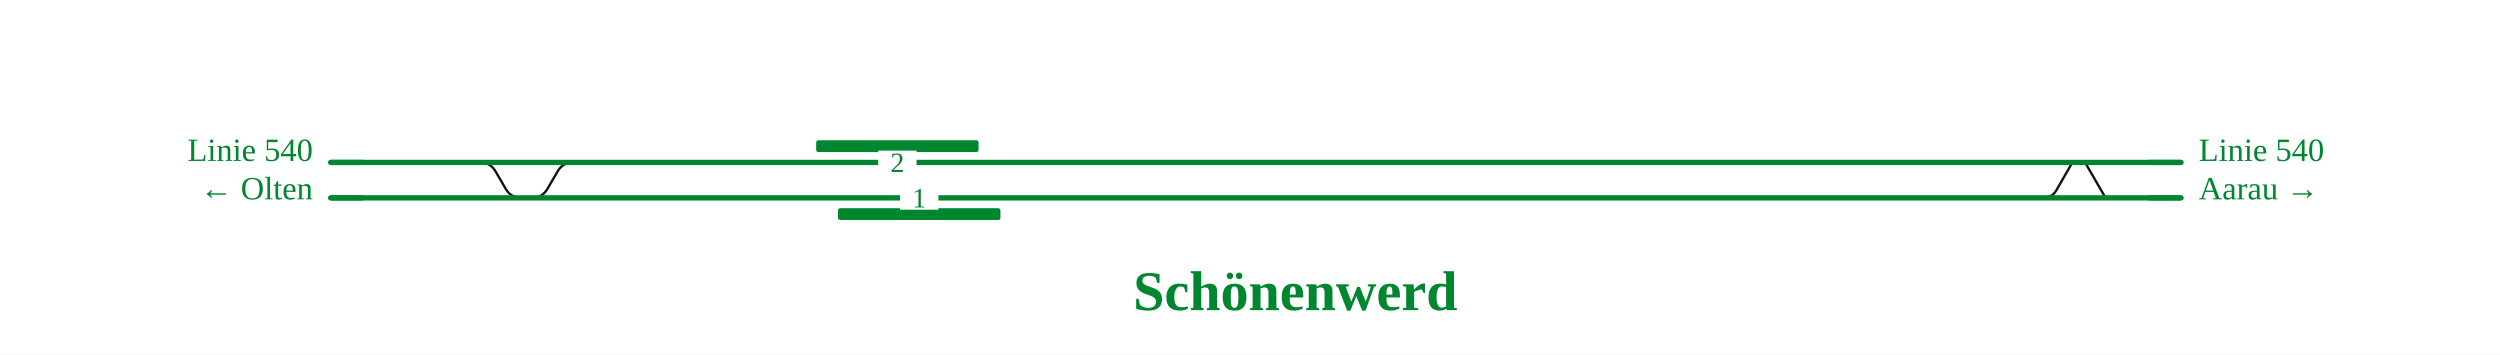
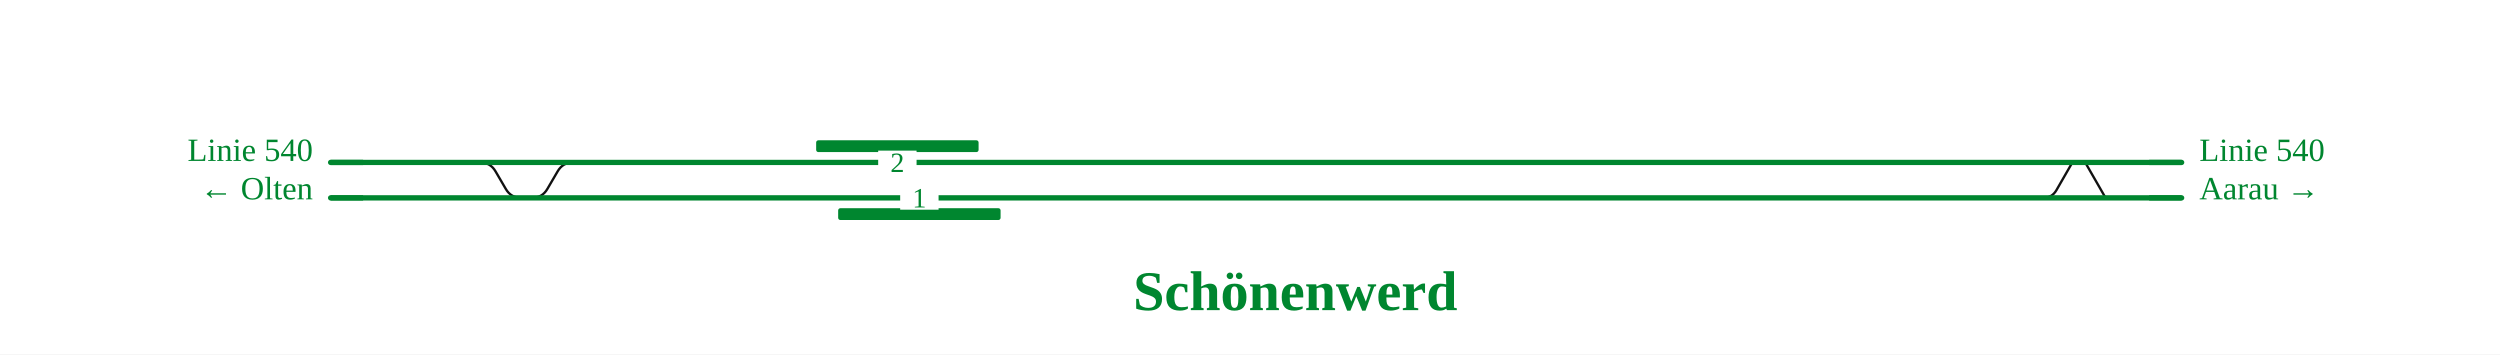
<svg xmlns="http://www.w3.org/2000/svg" viewBox="0 0 1693 240" font-family="Fira Sans, Source Sans 3, Helvetica, Arial, sans-serif">
  <rect width="100%" height="100%" fill="#fff" />
  <g fill="none" stroke-linecap="round" stroke-linejoin="round">
-     <path d="M1372.6,134.0H1383.6M1383.6,134.0Q1389.6,134.0 1392.6,128.8L1402.9,110.9Q1403.4,110.0 1404.5,110.0H1404.5 M1463.0,110.0L1477.0,110.0 M360.2,134.0H360.2Q367.2,134.0 370.7,127.9L377.6,116.1Q381.1,110.0 388.1,110.0H388.1 M325.1,110.0H325.1Q332.1,110.0 335.6,116.1L342.5,127.9Q346.0,134.0 353.0,134.0H353.0 M1412.0,110.0L1425.9,134.0" stroke="#111" stroke-width="1.6" />
-     <path d="M641.0,134.0H1372.6 M641.1,110.0H1404.5 M1404.5,110.0H1477.0 M325.1,110.0H388.1 M353.0,134.0H360.2 M223.9,134.0H353.0 M223.9,110.0H325.1 M1372.6,134.0L1477.0,134.0 M388.1,110.0H641.1 M360.2,134.0H641.0" stroke="#00862f" stroke-width="3.6" />
+     <path d="M1372.6,134.0H1383.6M1383.6,134.0Q1389.6,134.0 1392.6,128.8L1402.9,110.9Q1403.4,110.0 1404.5,110.0H1404.5 M1463.0,110.0L1477.4,110.0 M360.2,134.0H360.2Q367.2,134.0 370.7,127.9L377.6,116.1Q381.1,110.0 388.1,110.0H388.1 M325.1,110.0H325.1Q332.1,110.0 335.6,116.1L342.5,127.9Q346.0,134.0 353.0,134.0H353.0 M1412.1,110.0L1425.9,134.0" stroke="#111" stroke-width="1.6" />
+     <path d="M641.0,134.0H1372.6 M641.1,110.0H1404.5 M1404.5,110.0H1477.4 M325.1,110.0H388.1 M353.0,134.0H360.2 M223.9,134.0H353.0 M223.9,110.0H325.1 M1372.6,134.0L1477.4,134.0 M388.1,110.0H641.1 M360.2,134.0H641.0" stroke="#00862f" stroke-width="3.6" />
  </g>
  <rect x="552.7" y="95.0" width="110.0" height="8" rx="1.5" fill="#00862f" />
-   <rect x="567.5" y="141.0" width="110.0" height="8" rx="1.5" fill="#00862f" />
-   <rect x="609.5" y="126.0" width="26" height="16" fill="#fff" />
-   <text x="622.5" y="140.5" font-size="19" text-anchor="middle" fill="#00862f">1</text>
+   <rect x="567.6" y="141.0" width="110.0" height="8" rx="1.5" fill="#00862f" />
+   <rect x="609.6" y="126.0" width="26" height="16" fill="#fff" />
+   <text x="622.6" y="140.5" font-size="19" text-anchor="middle" fill="#00862f">1</text>
  <rect x="594.7" y="102.0" width="26" height="16" fill="#fff" />
  <text x="607.7" y="116.5" font-size="19" text-anchor="middle" fill="#00862f">2</text>
-   <path d="M1455.0,110.0H1477.0" stroke="#00862f" stroke-width="3.6" fill="none" />
+   <path d="M1455.4,110.0H1477.4" stroke="#00862f" stroke-width="3.6" fill="none" />
  <path d="M245.9,134.0H223.9" stroke="#00862f" stroke-width="3.6" fill="none" />
  <path d="M245.9,110.0H223.9" stroke="#00862f" stroke-width="3.6" fill="none" />
-   <path d="M1455.0,134.0H1477.0" stroke="#00862f" stroke-width="3.6" fill="none" />
-   <text x="1489.0" y="109.0" font-size="22" text-anchor="start" fill="#00862f">Linie 540</text>
-   <text x="1489.0" y="135.0" font-size="22" text-anchor="start" fill="#00862f">Aarau →</text>
+   <path d="M1455.4,134.0H1477.4" stroke="#00862f" stroke-width="3.6" fill="none" />
+   <text x="1489.4" y="109.0" font-size="22" text-anchor="start" fill="#00862f">Linie 540</text>
+   <text x="1489.4" y="135.0" font-size="22" text-anchor="start" fill="#00862f">Aarau →</text>
  <text x="211.9" y="109.0" font-size="22" text-anchor="end" fill="#00862f">Linie 540</text>
  <text x="211.9" y="135.0" font-size="22" text-anchor="end" fill="#00862f">← Olten</text>
  <text x="877.2" y="210.0" font-size="38" font-weight="700" text-anchor="middle" fill="#00862f">Schönenwerd</text>
  <g class="befund" />
</svg>
